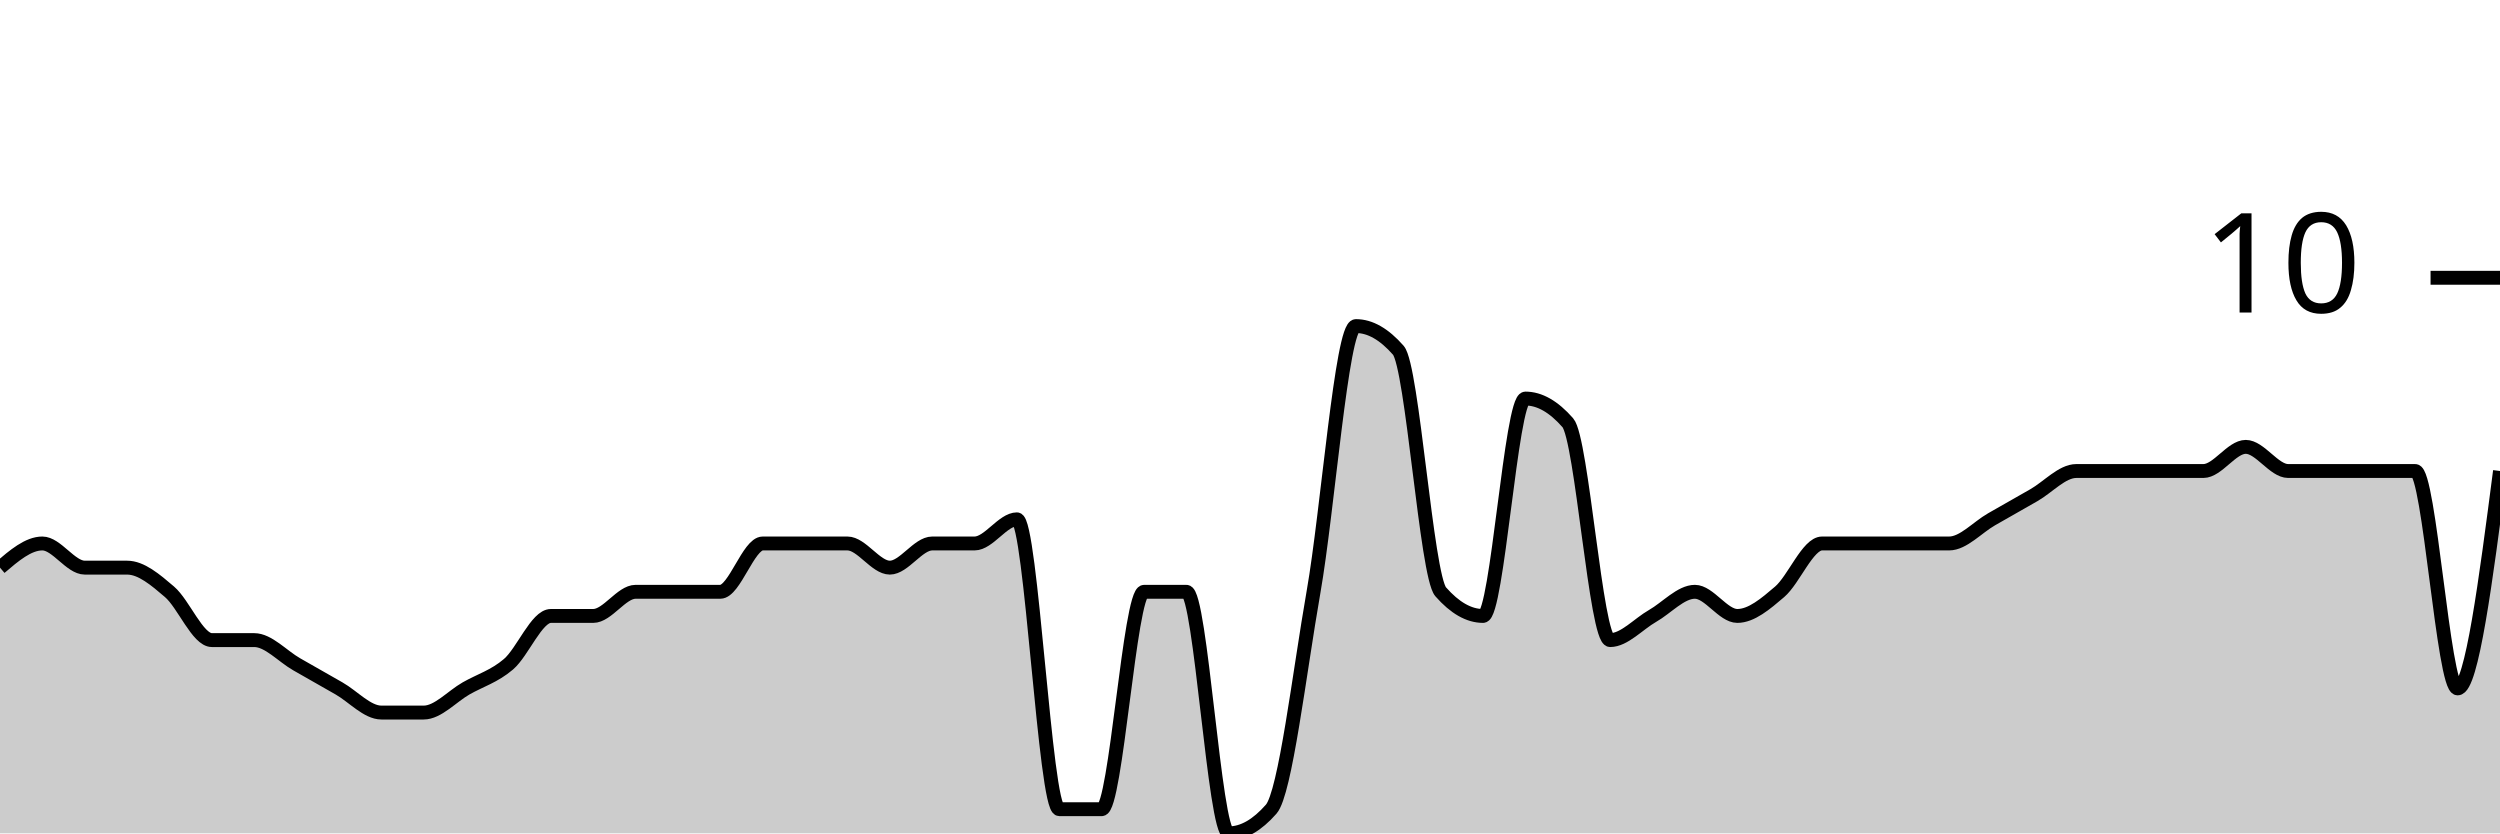
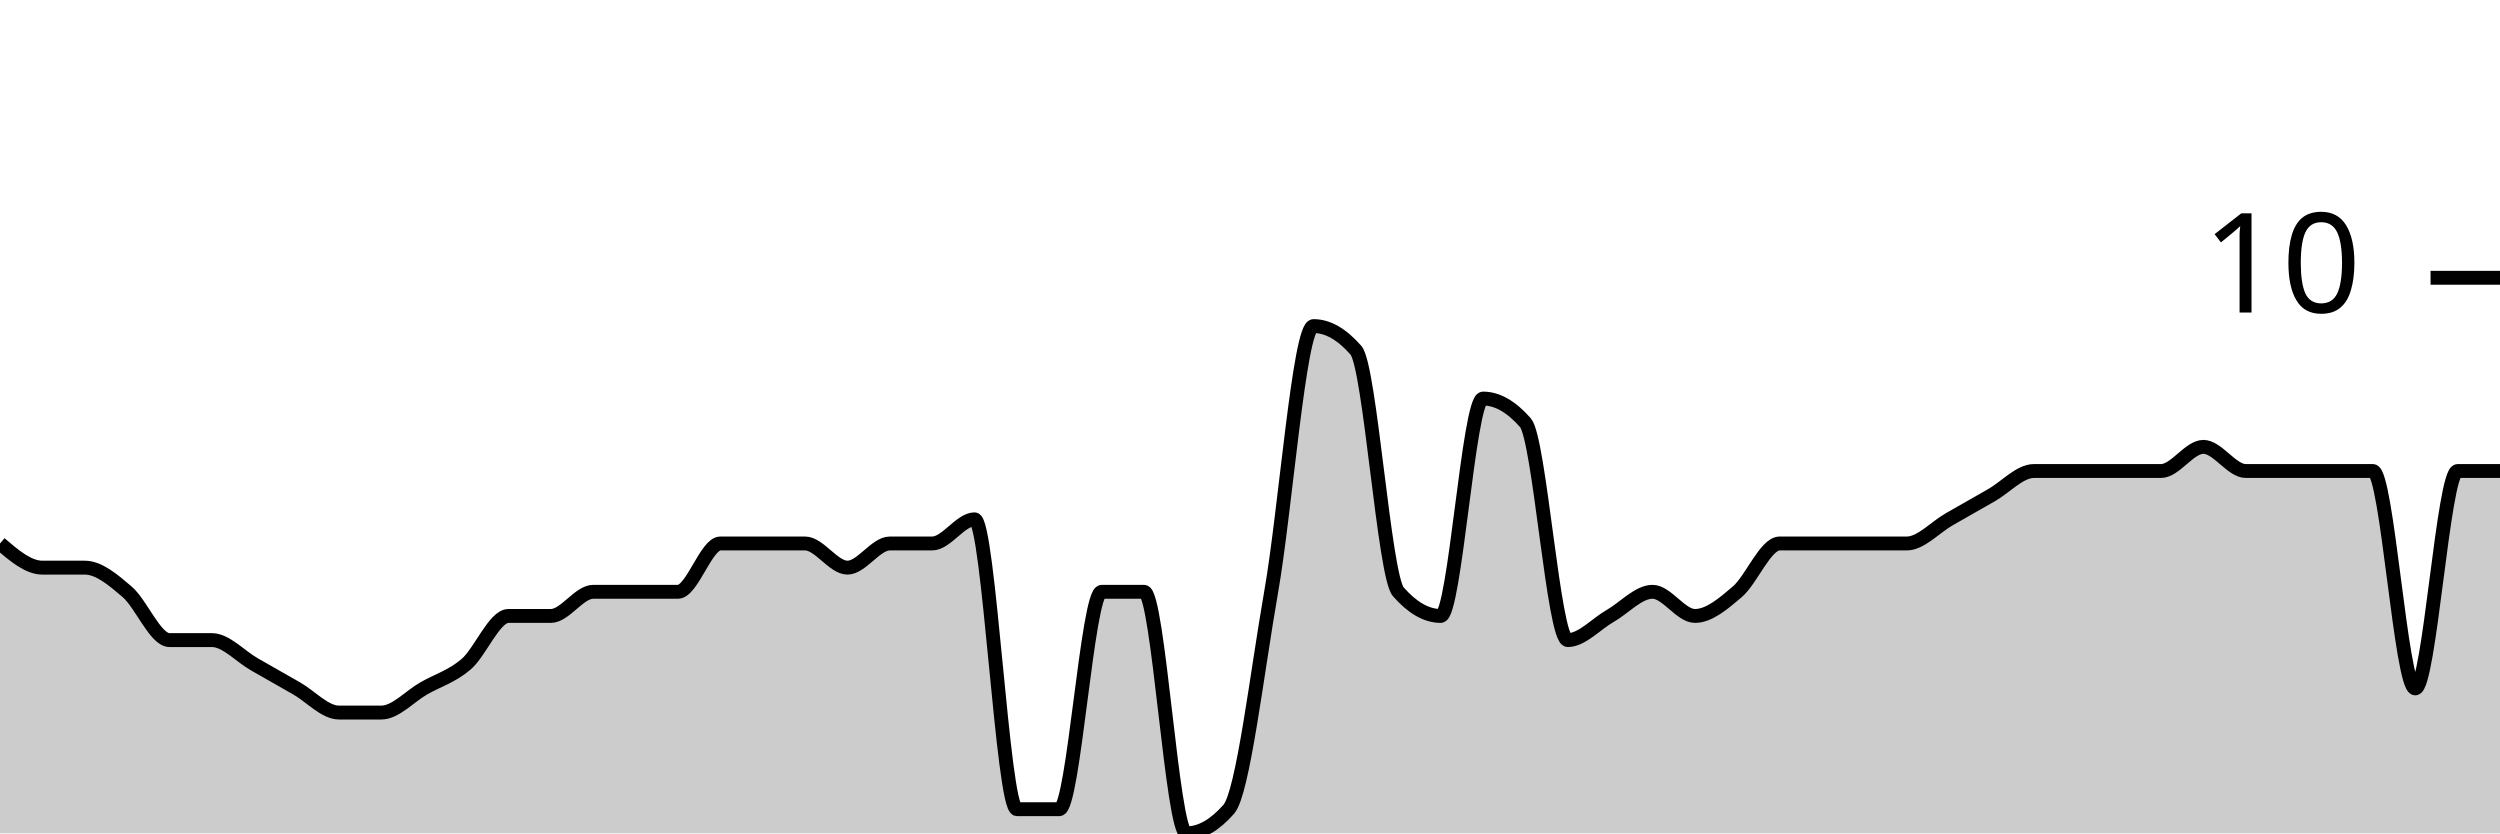
<svg xmlns="http://www.w3.org/2000/svg" viewBox="0 0 180 60">
  <g transform="translate(0,20)">
-     <path class="area" fill="rgba(0, 0, 0, 0.2)" d="M0,20.87C1.017,20,2.034,19.13,3.051,19.13C4.068,19.13,5.085,20.87,6.102,20.87C7.119,20.87,8.136,20.87,9.153,20.87C10.169,20.87,11.186,21.739,12.203,22.609C13.22,23.478,14.237,26.087,15.254,26.087C16.271,26.087,17.288,26.087,18.305,26.087C19.322,26.087,20.339,27.246,21.356,27.826C22.373,28.406,23.39,28.986,24.407,29.565C25.424,30.145,26.441,31.304,27.458,31.304C28.475,31.304,29.492,31.304,30.508,31.304C31.525,31.304,32.542,30.145,33.559,29.565C34.576,28.986,35.593,28.696,36.61,27.826C37.627,26.957,38.644,24.348,39.661,24.348C40.678,24.348,41.695,24.348,42.712,24.348C43.729,24.348,44.746,22.609,45.763,22.609C46.78,22.609,47.797,22.609,48.814,22.609C49.831,22.609,50.847,22.609,51.864,22.609C52.881,22.609,53.898,19.13,54.915,19.13C55.932,19.13,56.949,19.13,57.966,19.13C58.983,19.13,60,19.13,61.017,19.13C62.034,19.13,63.051,20.87,64.068,20.87C65.085,20.87,66.102,19.13,67.119,19.13C68.136,19.13,69.153,19.13,70.169,19.13C71.186,19.13,72.203,17.391,73.22,17.391C74.237,17.391,75.254,38.261,76.271,38.261C77.288,38.261,78.305,38.261,79.322,38.261C80.339,38.261,81.356,22.609,82.373,22.609C83.39,22.609,84.407,22.609,85.424,22.609C86.441,22.609,87.458,40,88.475,40C89.492,40,90.508,39.42,91.525,38.261C92.542,37.101,93.559,28.406,94.576,22.609C95.593,16.812,96.61,3.478,97.627,3.478C98.644,3.478,99.661,4.058,100.678,5.217C101.695,6.377,102.712,21.449,103.729,22.609C104.746,23.768,105.763,24.348,106.78,24.348C107.797,24.348,108.814,8.696,109.831,8.696C110.847,8.696,111.864,9.275,112.881,10.435C113.898,11.594,114.915,26.087,115.932,26.087C116.949,26.087,117.966,24.928,118.983,24.348C120,23.768,121.017,22.609,122.034,22.609C123.051,22.609,124.068,24.348,125.085,24.348C126.102,24.348,127.119,23.478,128.136,22.609C129.153,21.739,130.169,19.13,131.186,19.13C132.203,19.13,133.22,19.13,134.237,19.13C135.254,19.13,136.271,19.13,137.288,19.13C138.305,19.13,139.322,19.13,140.339,19.13C141.356,19.13,142.373,17.971,143.39,17.391C144.407,16.812,145.424,16.232,146.441,15.652C147.458,15.072,148.475,13.913,149.492,13.913C150.508,13.913,151.525,13.913,152.542,13.913C153.559,13.913,154.576,13.913,155.593,13.913C156.61,13.913,157.627,13.913,158.644,13.913C159.661,13.913,160.678,12.174,161.695,12.174C162.712,12.174,163.729,13.913,164.746,13.913C165.763,13.913,166.78,13.913,167.797,13.913C168.814,13.913,169.831,13.913,170.847,13.913C171.864,13.913,172.881,13.913,173.898,13.913C174.915,13.913,175.932,29.565,176.949,29.565C177.966,29.565,178.983,21.739,180,13.913L180,40C178.983,40,177.966,40,176.949,40C175.932,40,174.915,40,173.898,40C172.881,40,171.864,40,170.847,40C169.831,40,168.814,40,167.797,40C166.78,40,165.763,40,164.746,40C163.729,40,162.712,40,161.695,40C160.678,40,159.661,40,158.644,40C157.627,40,156.61,40,155.593,40C154.576,40,153.559,40,152.542,40C151.525,40,150.508,40,149.492,40C148.475,40,147.458,40,146.441,40C145.424,40,144.407,40,143.39,40C142.373,40,141.356,40,140.339,40C139.322,40,138.305,40,137.288,40C136.271,40,135.254,40,134.237,40C133.22,40,132.203,40,131.186,40C130.169,40,129.153,40,128.136,40C127.119,40,126.102,40,125.085,40C124.068,40,123.051,40,122.034,40C121.017,40,120,40,118.983,40C117.966,40,116.949,40,115.932,40C114.915,40,113.898,40,112.881,40C111.864,40,110.847,40,109.831,40C108.814,40,107.797,40,106.78,40C105.763,40,104.746,40,103.729,40C102.712,40,101.695,40,100.678,40C99.661,40,98.644,40,97.627,40C96.61,40,95.593,40,94.576,40C93.559,40,92.542,40,91.525,40C90.508,40,89.492,40,88.475,40C87.458,40,86.441,40,85.424,40C84.407,40,83.39,40,82.373,40C81.356,40,80.339,40,79.322,40C78.305,40,77.288,40,76.271,40C75.254,40,74.237,40,73.22,40C72.203,40,71.186,40,70.169,40C69.153,40,68.136,40,67.119,40C66.102,40,65.085,40,64.068,40C63.051,40,62.034,40,61.017,40C60,40,58.983,40,57.966,40C56.949,40,55.932,40,54.915,40C53.898,40,52.881,40,51.864,40C50.847,40,49.831,40,48.814,40C47.797,40,46.78,40,45.763,40C44.746,40,43.729,40,42.712,40C41.695,40,40.678,40,39.661,40C38.644,40,37.627,40,36.61,40C35.593,40,34.576,40,33.559,40C32.542,40,31.525,40,30.508,40C29.492,40,28.475,40,27.458,40C26.441,40,25.424,40,24.407,40C23.39,40,22.373,40,21.356,40C20.339,40,19.322,40,18.305,40C17.288,40,16.271,40,15.254,40C14.237,40,13.22,40,12.203,40C11.186,40,10.169,40,9.153,40C8.136,40,7.119,40,6.102,40C5.085,40,4.068,40,3.051,40C2.034,40,1.017,40,0,40Z" />
-     <path class="line" stroke="black" fill="none" d="M0,20.87C1.017,20,2.034,19.13,3.051,19.13C4.068,19.13,5.085,20.87,6.102,20.87C7.119,20.87,8.136,20.87,9.153,20.87C10.169,20.87,11.186,21.739,12.203,22.609C13.22,23.478,14.237,26.087,15.254,26.087C16.271,26.087,17.288,26.087,18.305,26.087C19.322,26.087,20.339,27.246,21.356,27.826C22.373,28.406,23.39,28.986,24.407,29.565C25.424,30.145,26.441,31.304,27.458,31.304C28.475,31.304,29.492,31.304,30.508,31.304C31.525,31.304,32.542,30.145,33.559,29.565C34.576,28.986,35.593,28.696,36.61,27.826C37.627,26.957,38.644,24.348,39.661,24.348C40.678,24.348,41.695,24.348,42.712,24.348C43.729,24.348,44.746,22.609,45.763,22.609C46.78,22.609,47.797,22.609,48.814,22.609C49.831,22.609,50.847,22.609,51.864,22.609C52.881,22.609,53.898,19.13,54.915,19.13C55.932,19.13,56.949,19.13,57.966,19.13C58.983,19.13,60,19.13,61.017,19.13C62.034,19.13,63.051,20.87,64.068,20.87C65.085,20.87,66.102,19.13,67.119,19.13C68.136,19.13,69.153,19.13,70.169,19.13C71.186,19.13,72.203,17.391,73.22,17.391C74.237,17.391,75.254,38.261,76.271,38.261C77.288,38.261,78.305,38.261,79.322,38.261C80.339,38.261,81.356,22.609,82.373,22.609C83.39,22.609,84.407,22.609,85.424,22.609C86.441,22.609,87.458,40,88.475,40C89.492,40,90.508,39.42,91.525,38.261C92.542,37.101,93.559,28.406,94.576,22.609C95.593,16.812,96.61,3.478,97.627,3.478C98.644,3.478,99.661,4.058,100.678,5.217C101.695,6.377,102.712,21.449,103.729,22.609C104.746,23.768,105.763,24.348,106.78,24.348C107.797,24.348,108.814,8.696,109.831,8.696C110.847,8.696,111.864,9.275,112.881,10.435C113.898,11.594,114.915,26.087,115.932,26.087C116.949,26.087,117.966,24.928,118.983,24.348C120,23.768,121.017,22.609,122.034,22.609C123.051,22.609,124.068,24.348,125.085,24.348C126.102,24.348,127.119,23.478,128.136,22.609C129.153,21.739,130.169,19.13,131.186,19.13C132.203,19.13,133.22,19.13,134.237,19.13C135.254,19.13,136.271,19.13,137.288,19.13C138.305,19.13,139.322,19.13,140.339,19.13C141.356,19.13,142.373,17.971,143.39,17.391C144.407,16.812,145.424,16.232,146.441,15.652C147.458,15.072,148.475,13.913,149.492,13.913C150.508,13.913,151.525,13.913,152.542,13.913C153.559,13.913,154.576,13.913,155.593,13.913C156.61,13.913,157.627,13.913,158.644,13.913C159.661,13.913,160.678,12.174,161.695,12.174C162.712,12.174,163.729,13.913,164.746,13.913C165.763,13.913,166.78,13.913,167.797,13.913C168.814,13.913,169.831,13.913,170.847,13.913C171.864,13.913,172.881,13.913,173.898,13.913C174.915,13.913,175.932,29.565,176.949,29.565C177.966,29.565,178.983,21.739,180,13.913" />
+     <path class="area" fill="rgba(0, 0, 0, 0.2)" d="M0,19.13C1.017,20,2.034,20.87,3.051,20.87C4.068,20.87,5.085,20.87,6.102,20.87C7.119,20.87,8.136,21.739,9.153,22.609C10.169,23.478,11.186,26.087,12.203,26.087C13.22,26.087,14.237,26.087,15.254,26.087C16.271,26.087,17.288,27.246,18.305,27.826C19.322,28.406,20.339,28.986,21.356,29.565C22.373,30.145,23.39,31.304,24.407,31.304C25.424,31.304,26.441,31.304,27.458,31.304C28.475,31.304,29.492,30.145,30.508,29.565C31.525,28.986,32.542,28.696,33.559,27.826C34.576,26.957,35.593,24.348,36.61,24.348C37.627,24.348,38.644,24.348,39.661,24.348C40.678,24.348,41.695,22.609,42.712,22.609C43.729,22.609,44.746,22.609,45.763,22.609C46.78,22.609,47.797,22.609,48.814,22.609C49.831,22.609,50.847,19.13,51.864,19.13C52.881,19.13,53.898,19.13,54.915,19.13C55.932,19.13,56.949,19.13,57.966,19.13C58.983,19.13,60,20.87,61.017,20.87C62.034,20.87,63.051,19.13,64.068,19.13C65.085,19.13,66.102,19.13,67.119,19.13C68.136,19.13,69.153,17.391,70.169,17.391C71.186,17.391,72.203,38.261,73.22,38.261C74.237,38.261,75.254,38.261,76.271,38.261C77.288,38.261,78.305,22.609,79.322,22.609C80.339,22.609,81.356,22.609,82.373,22.609C83.39,22.609,84.407,40,85.424,40C86.441,40,87.458,39.42,88.475,38.261C89.492,37.101,90.508,28.406,91.525,22.609C92.542,16.812,93.559,3.478,94.576,3.478C95.593,3.478,96.61,4.058,97.627,5.217C98.644,6.377,99.661,21.449,100.678,22.609C101.695,23.768,102.712,24.348,103.729,24.348C104.746,24.348,105.763,8.696,106.78,8.696C107.797,8.696,108.814,9.275,109.831,10.435C110.847,11.594,111.864,26.087,112.881,26.087C113.898,26.087,114.915,24.928,115.932,24.348C116.949,23.768,117.966,22.609,118.983,22.609C120,22.609,121.017,24.348,122.034,24.348C123.051,24.348,124.068,23.478,125.085,22.609C126.102,21.739,127.119,19.13,128.136,19.13C129.153,19.13,130.169,19.13,131.186,19.13C132.203,19.13,133.22,19.13,134.237,19.13C135.254,19.13,136.271,19.13,137.288,19.13C138.305,19.13,139.322,17.971,140.339,17.391C141.356,16.812,142.373,16.232,143.39,15.652C144.407,15.072,145.424,13.913,146.441,13.913C147.458,13.913,148.475,13.913,149.492,13.913C150.508,13.913,151.525,13.913,152.542,13.913C153.559,13.913,154.576,13.913,155.593,13.913C156.61,13.913,157.627,12.174,158.644,12.174C159.661,12.174,160.678,13.913,161.695,13.913C162.712,13.913,163.729,13.913,164.746,13.913C165.763,13.913,166.78,13.913,167.797,13.913C168.814,13.913,169.831,13.913,170.847,13.913C171.864,13.913,172.881,29.565,173.898,29.565C174.915,29.565,175.932,13.913,176.949,13.913C177.966,13.913,178.983,13.913,180,13.913L180,40C178.983,40,177.966,40,176.949,40C175.932,40,174.915,40,173.898,40C172.881,40,171.864,40,170.847,40C169.831,40,168.814,40,167.797,40C166.78,40,165.763,40,164.746,40C163.729,40,162.712,40,161.695,40C160.678,40,159.661,40,158.644,40C157.627,40,156.61,40,155.593,40C154.576,40,153.559,40,152.542,40C151.525,40,150.508,40,149.492,40C148.475,40,147.458,40,146.441,40C145.424,40,144.407,40,143.39,40C142.373,40,141.356,40,140.339,40C139.322,40,138.305,40,137.288,40C136.271,40,135.254,40,134.237,40C133.22,40,132.203,40,131.186,40C130.169,40,129.153,40,128.136,40C127.119,40,126.102,40,125.085,40C124.068,40,123.051,40,122.034,40C121.017,40,120,40,118.983,40C117.966,40,116.949,40,115.932,40C114.915,40,113.898,40,112.881,40C111.864,40,110.847,40,109.831,40C108.814,40,107.797,40,106.78,40C105.763,40,104.746,40,103.729,40C102.712,40,101.695,40,100.678,40C99.661,40,98.644,40,97.627,40C96.61,40,95.593,40,94.576,40C93.559,40,92.542,40,91.525,40C90.508,40,89.492,40,88.475,40C87.458,40,86.441,40,85.424,40C84.407,40,83.39,40,82.373,40C81.356,40,80.339,40,79.322,40C78.305,40,77.288,40,76.271,40C75.254,40,74.237,40,73.22,40C72.203,40,71.186,40,70.169,40C69.153,40,68.136,40,67.119,40C66.102,40,65.085,40,64.068,40C63.051,40,62.034,40,61.017,40C60,40,58.983,40,57.966,40C56.949,40,55.932,40,54.915,40C53.898,40,52.881,40,51.864,40C50.847,40,49.831,40,48.814,40C47.797,40,46.78,40,45.763,40C44.746,40,43.729,40,42.712,40C41.695,40,40.678,40,39.661,40C38.644,40,37.627,40,36.61,40C35.593,40,34.576,40,33.559,40C32.542,40,31.525,40,30.508,40C29.492,40,28.475,40,27.458,40C26.441,40,25.424,40,24.407,40C23.39,40,22.373,40,21.356,40C20.339,40,19.322,40,18.305,40C17.288,40,16.271,40,15.254,40C14.237,40,13.22,40,12.203,40C11.186,40,10.169,40,9.153,40C8.136,40,7.119,40,6.102,40C5.085,40,4.068,40,3.051,40C2.034,40,1.017,40,0,40Z" />
+     <path class="line" stroke="black" fill="none" d="M0,19.13C1.017,20,2.034,20.87,3.051,20.87C4.068,20.87,5.085,20.87,6.102,20.87C7.119,20.87,8.136,21.739,9.153,22.609C10.169,23.478,11.186,26.087,12.203,26.087C13.22,26.087,14.237,26.087,15.254,26.087C16.271,26.087,17.288,27.246,18.305,27.826C19.322,28.406,20.339,28.986,21.356,29.565C22.373,30.145,23.39,31.304,24.407,31.304C25.424,31.304,26.441,31.304,27.458,31.304C28.475,31.304,29.492,30.145,30.508,29.565C31.525,28.986,32.542,28.696,33.559,27.826C34.576,26.957,35.593,24.348,36.61,24.348C37.627,24.348,38.644,24.348,39.661,24.348C40.678,24.348,41.695,22.609,42.712,22.609C43.729,22.609,44.746,22.609,45.763,22.609C46.78,22.609,47.797,22.609,48.814,22.609C49.831,22.609,50.847,19.13,51.864,19.13C52.881,19.13,53.898,19.13,54.915,19.13C55.932,19.13,56.949,19.13,57.966,19.13C58.983,19.13,60,20.87,61.017,20.87C62.034,20.87,63.051,19.13,64.068,19.13C65.085,19.13,66.102,19.13,67.119,19.13C68.136,19.13,69.153,17.391,70.169,17.391C71.186,17.391,72.203,38.261,73.22,38.261C74.237,38.261,75.254,38.261,76.271,38.261C77.288,38.261,78.305,22.609,79.322,22.609C80.339,22.609,81.356,22.609,82.373,22.609C83.39,22.609,84.407,40,85.424,40C86.441,40,87.458,39.42,88.475,38.261C89.492,37.101,90.508,28.406,91.525,22.609C92.542,16.812,93.559,3.478,94.576,3.478C95.593,3.478,96.61,4.058,97.627,5.217C98.644,6.377,99.661,21.449,100.678,22.609C101.695,23.768,102.712,24.348,103.729,24.348C104.746,24.348,105.763,8.696,106.78,8.696C107.797,8.696,108.814,9.275,109.831,10.435C110.847,11.594,111.864,26.087,112.881,26.087C113.898,26.087,114.915,24.928,115.932,24.348C116.949,23.768,117.966,22.609,118.983,22.609C120,22.609,121.017,24.348,122.034,24.348C123.051,24.348,124.068,23.478,125.085,22.609C126.102,21.739,127.119,19.13,128.136,19.13C129.153,19.13,130.169,19.13,131.186,19.13C132.203,19.13,133.22,19.13,134.237,19.13C135.254,19.13,136.271,19.13,137.288,19.13C138.305,19.13,139.322,17.971,140.339,17.391C141.356,16.812,142.373,16.232,143.39,15.652C144.407,15.072,145.424,13.913,146.441,13.913C147.458,13.913,148.475,13.913,149.492,13.913C150.508,13.913,151.525,13.913,152.542,13.913C153.559,13.913,154.576,13.913,155.593,13.913C156.61,13.913,157.627,12.174,158.644,12.174C159.661,12.174,160.678,13.913,161.695,13.913C162.712,13.913,163.729,13.913,164.746,13.913C165.763,13.913,166.78,13.913,167.797,13.913C168.814,13.913,169.831,13.913,170.847,13.913C171.864,13.913,172.881,29.565,173.898,29.565C174.915,29.565,175.932,13.913,176.949,13.913C177.966,13.913,178.983,13.913,180,13.913" />
    <path class="axis-ceiling" stroke-width="1" stroke="black" fill="none" d="M175,0L180,0" />
    <text class="axis-ceiling-label" font-family="sans-serif" text-anchor="end" font-size="10px" x="170" y="2.5">10</text>
  </g>
</svg>
